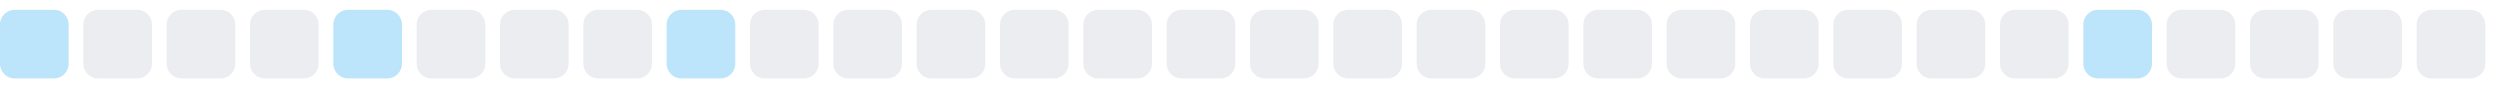
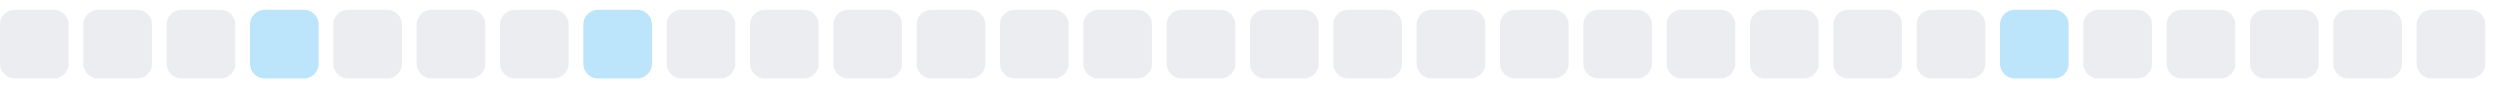
<svg xmlns="http://www.w3.org/2000/svg" width="255" height="9">
  <style>
        .level0 { fill: #ebedf0; }
        .level1 { fill: #bce4fa; }
        .level2 { fill: #75c7f7; }
        .level3 { fill: #30a9f2; }
        .level4 { fill: #008ee6; }
        @media (prefers-color-scheme: dark) {
          .level0 { fill: #161b22; }
          .level1 { fill: #0b3b5c; }
          .level2 { fill: #0a6299; }
          .level3 { fill: #008ee6; }
          .level4 { fill: #5bc4ff; }
        }
      </style>
-   <rect x="0.0" y="1" width="7" height="7" rx="1.5" ry="1.5" class="level1" />
+   <rect x="0.0" y="1" width="7" height="7" rx="1.5" ry="1.5" class="level0" />
  <rect x="8.5" y="1" width="7" height="7" rx="1.5" ry="1.5" class="level0" />
  <rect x="17.0" y="1" width="7" height="7" rx="1.5" ry="1.5" class="level0" />
-   <rect x="25.5" y="1" width="7" height="7" rx="1.5" ry="1.5" class="level0" />
-   <rect x="34.0" y="1" width="7" height="7" rx="1.5" ry="1.5" class="level1" />
+   <rect x="25.5" y="1" width="7" height="7" rx="1.5" ry="1.5" class="level1" />
+   <rect x="34.0" y="1" width="7" height="7" rx="1.5" ry="1.5" class="level0" />
  <rect x="42.5" y="1" width="7" height="7" rx="1.5" ry="1.5" class="level0" />
  <rect x="51.0" y="1" width="7" height="7" rx="1.5" ry="1.5" class="level0" />
-   <rect x="59.5" y="1" width="7" height="7" rx="1.5" ry="1.5" class="level0" />
-   <rect x="68.0" y="1" width="7" height="7" rx="1.5" ry="1.5" class="level1" />
+   <rect x="59.5" y="1" width="7" height="7" rx="1.5" ry="1.5" class="level1" />
+   <rect x="68.0" y="1" width="7" height="7" rx="1.5" ry="1.5" class="level0" />
  <rect x="76.5" y="1" width="7" height="7" rx="1.5" ry="1.5" class="level0" />
  <rect x="85.0" y="1" width="7" height="7" rx="1.5" ry="1.5" class="level0" />
  <rect x="93.5" y="1" width="7" height="7" rx="1.5" ry="1.5" class="level0" />
  <rect x="102.0" y="1" width="7" height="7" rx="1.5" ry="1.5" class="level0" />
  <rect x="110.5" y="1" width="7" height="7" rx="1.5" ry="1.5" class="level0" />
  <rect x="119.0" y="1" width="7" height="7" rx="1.5" ry="1.5" class="level0" />
  <rect x="127.5" y="1" width="7" height="7" rx="1.5" ry="1.5" class="level0" />
  <rect x="136.0" y="1" width="7" height="7" rx="1.5" ry="1.5" class="level0" />
  <rect x="144.5" y="1" width="7" height="7" rx="1.5" ry="1.5" class="level0" />
  <rect x="153.0" y="1" width="7" height="7" rx="1.5" ry="1.5" class="level0" />
  <rect x="161.5" y="1" width="7" height="7" rx="1.5" ry="1.5" class="level0" />
  <rect x="170.0" y="1" width="7" height="7" rx="1.5" ry="1.5" class="level0" />
  <rect x="178.5" y="1" width="7" height="7" rx="1.5" ry="1.5" class="level0" />
  <rect x="187.0" y="1" width="7" height="7" rx="1.5" ry="1.5" class="level0" />
  <rect x="195.5" y="1" width="7" height="7" rx="1.5" ry="1.5" class="level0" />
-   <rect x="204.0" y="1" width="7" height="7" rx="1.5" ry="1.5" class="level0" />
-   <rect x="212.5" y="1" width="7" height="7" rx="1.5" ry="1.5" class="level1" />
+   <rect x="204.0" y="1" width="7" height="7" rx="1.5" ry="1.5" class="level1" />
+   <rect x="212.5" y="1" width="7" height="7" rx="1.5" ry="1.5" class="level0" />
  <rect x="221.0" y="1" width="7" height="7" rx="1.5" ry="1.5" class="level0" />
  <rect x="229.5" y="1" width="7" height="7" rx="1.5" ry="1.5" class="level0" />
  <rect x="238.0" y="1" width="7" height="7" rx="1.5" ry="1.5" class="level0" />
  <rect x="246.5" y="1" width="7" height="7" rx="1.5" ry="1.5" class="level0" />
</svg>
